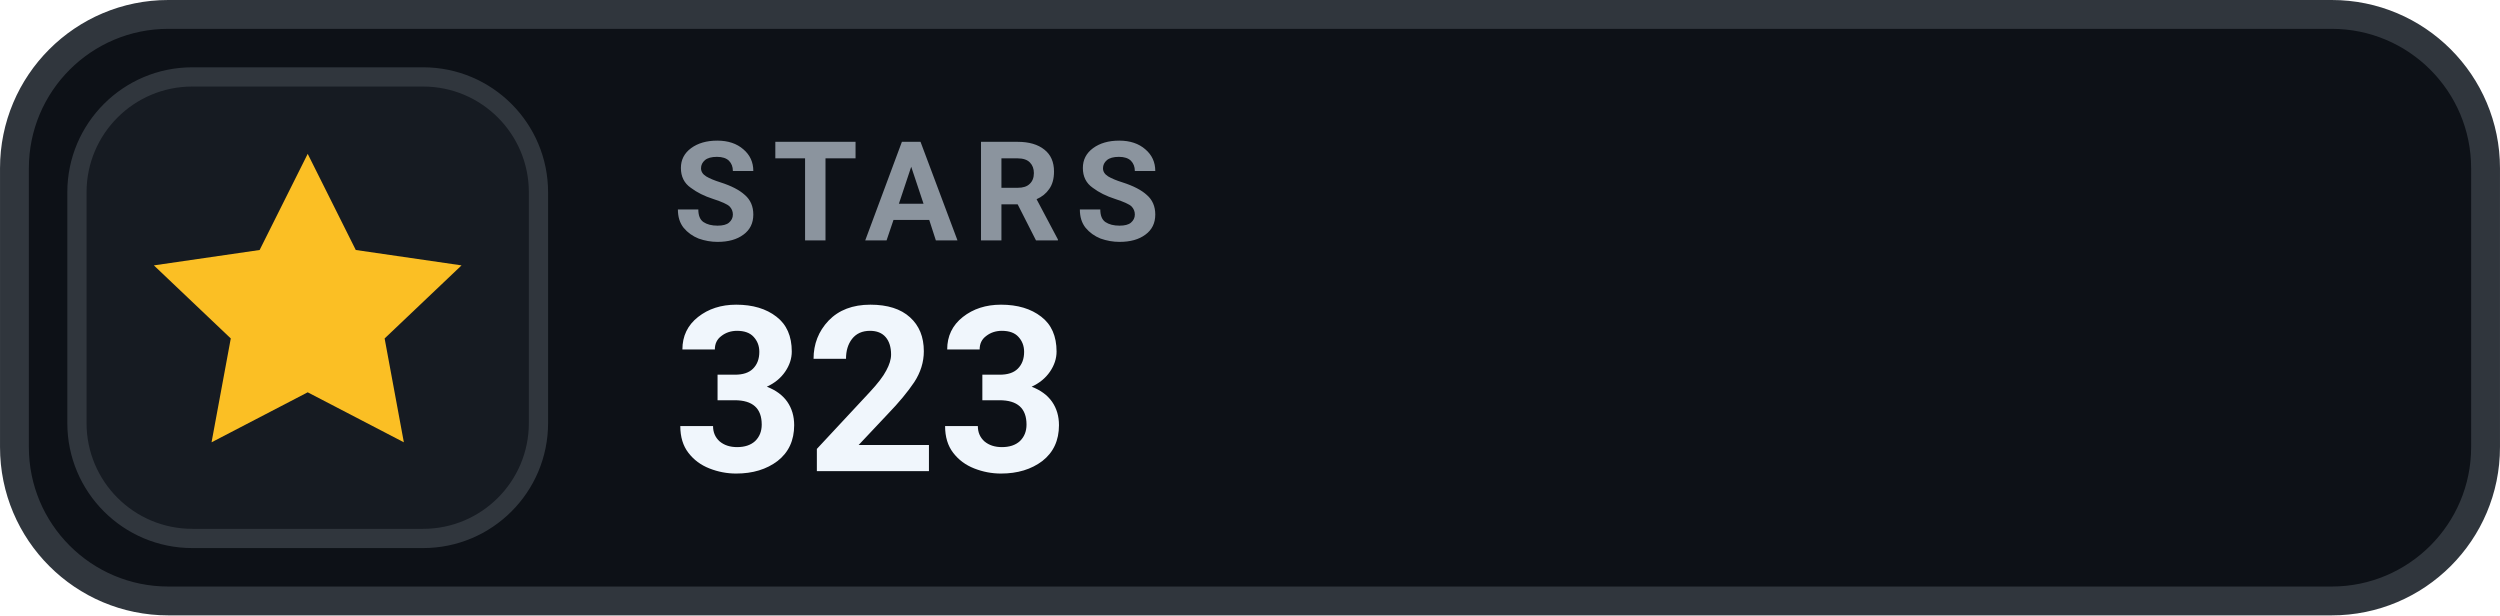
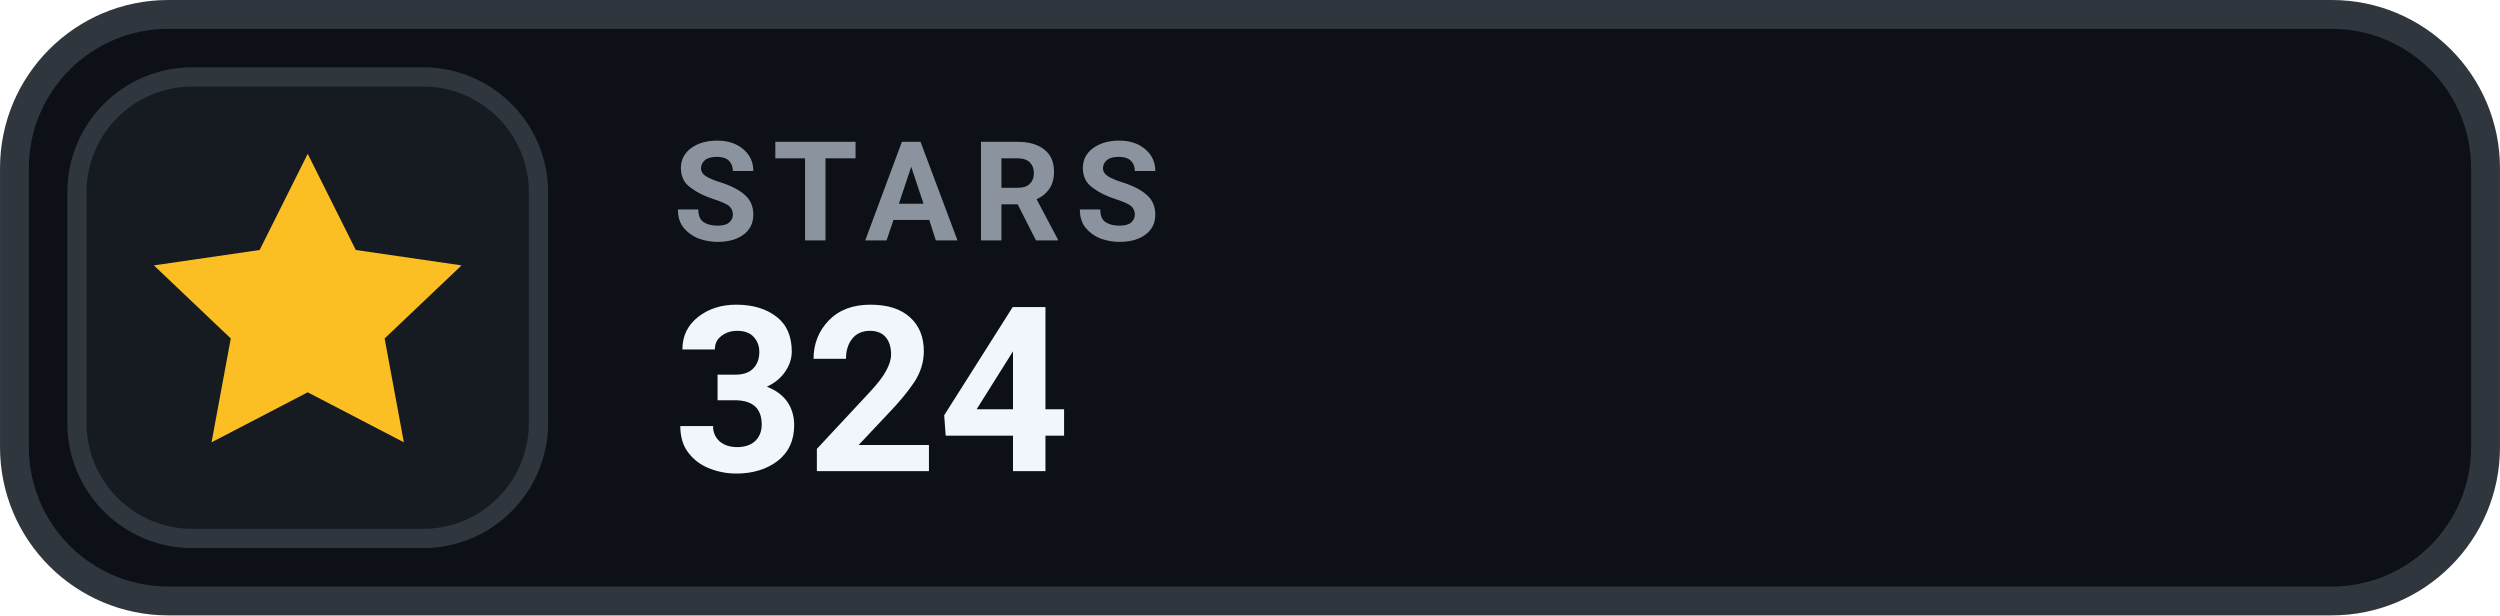
- <svg xmlns="http://www.w3.org/2000/svg" width="126" height="31.015" viewBox="0 0 130 32" role="img" aria-label="STARS 323">
+ <svg xmlns="http://www.w3.org/2000/svg" width="126" height="31.015" viewBox="0 0 130 32" role="img" aria-label="STARS 324">
  <rect x=".75" y=".75" width="128.5" height="30.5" rx="8" fill="#0D1117" stroke="#30363D" stroke-width="1.5" />
  <rect x="4" y="4" width="24" height="24" rx="6" fill="#161B22" stroke="#30363D" stroke-width="1" />
  <g transform="translate(16 16)" style="color:#FBBF24;">
    <path d="M0 -8 l2.5 5 5.5 .8 -4 3.8 1 5.4 -5 -2.6 -5 2.6 1 -5.4 -4 -3.8 5.5 -.8 Z" fill="currentColor" />
  </g>
  <text x="35" y="12.5" fill="#8B949E" font-family="-apple-system,BlinkMacSystemFont,'Segoe UI',Roboto,Helvetica,Arial,sans-serif" font-size="7.2" font-weight="700" letter-spacing=".75">STARS</text>
-   <text x="35" y="24.5" fill="#F0F6FC" font-family="-apple-system,BlinkMacSystemFont,'Segoe UI',Roboto,Helvetica,Arial,sans-serif" font-size="12" font-weight="700">323</text>
+   <text x="35" y="24.5" fill="#F0F6FC" font-family="-apple-system,BlinkMacSystemFont,'Segoe UI',Roboto,Helvetica,Arial,sans-serif" font-size="12" font-weight="700">324</text>
</svg>
